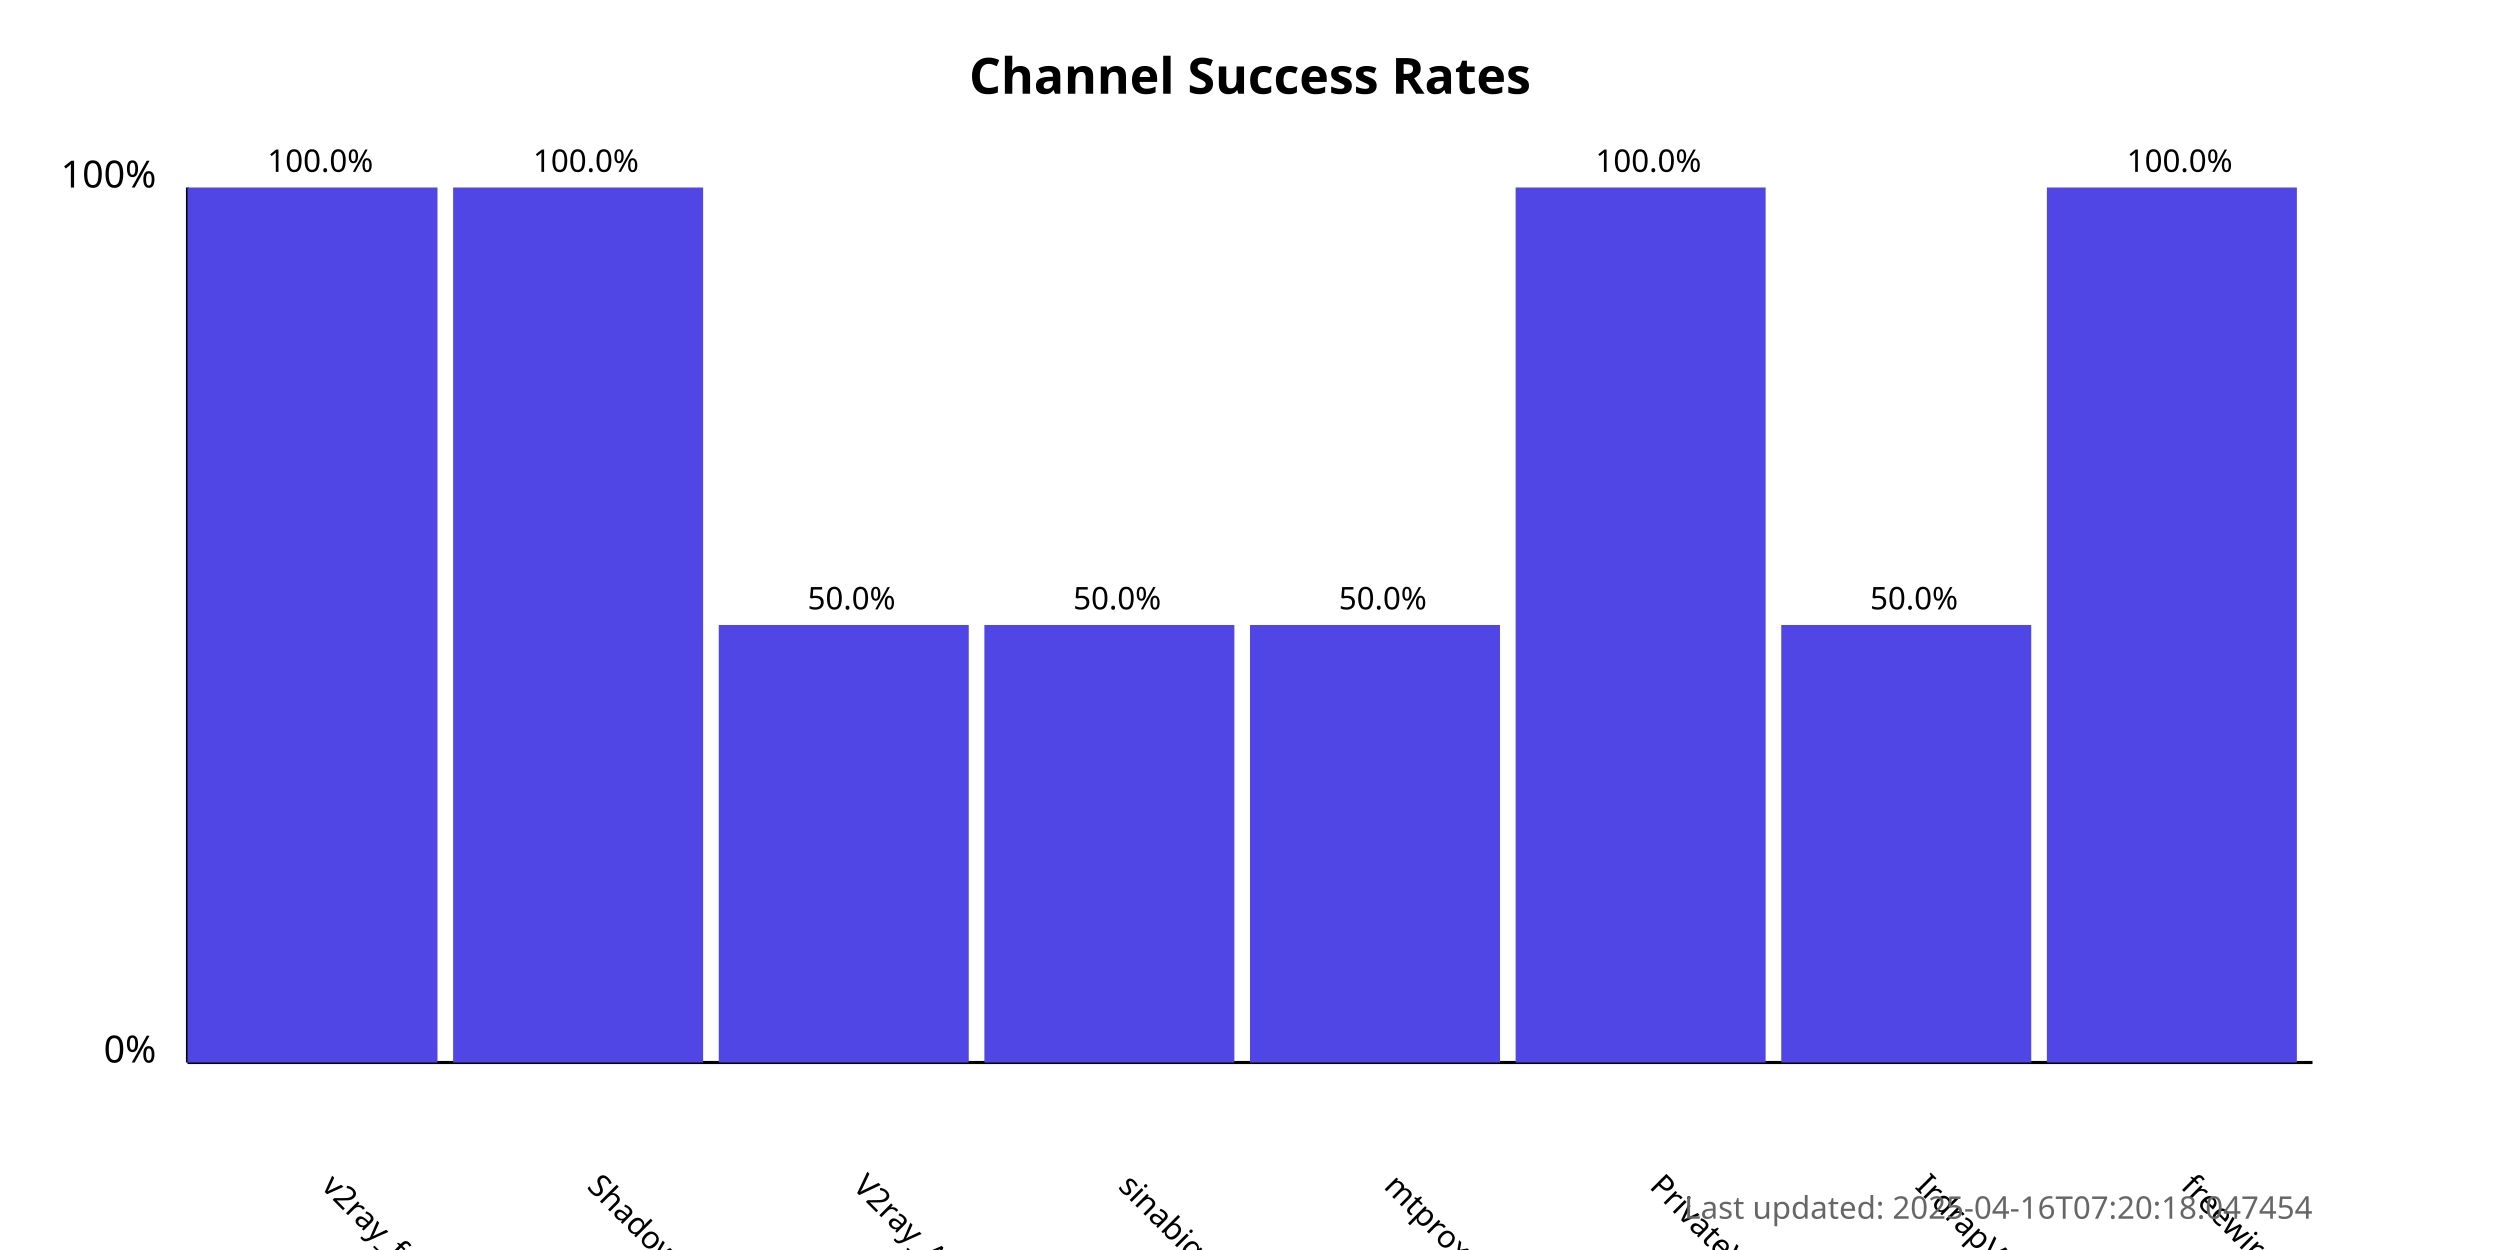
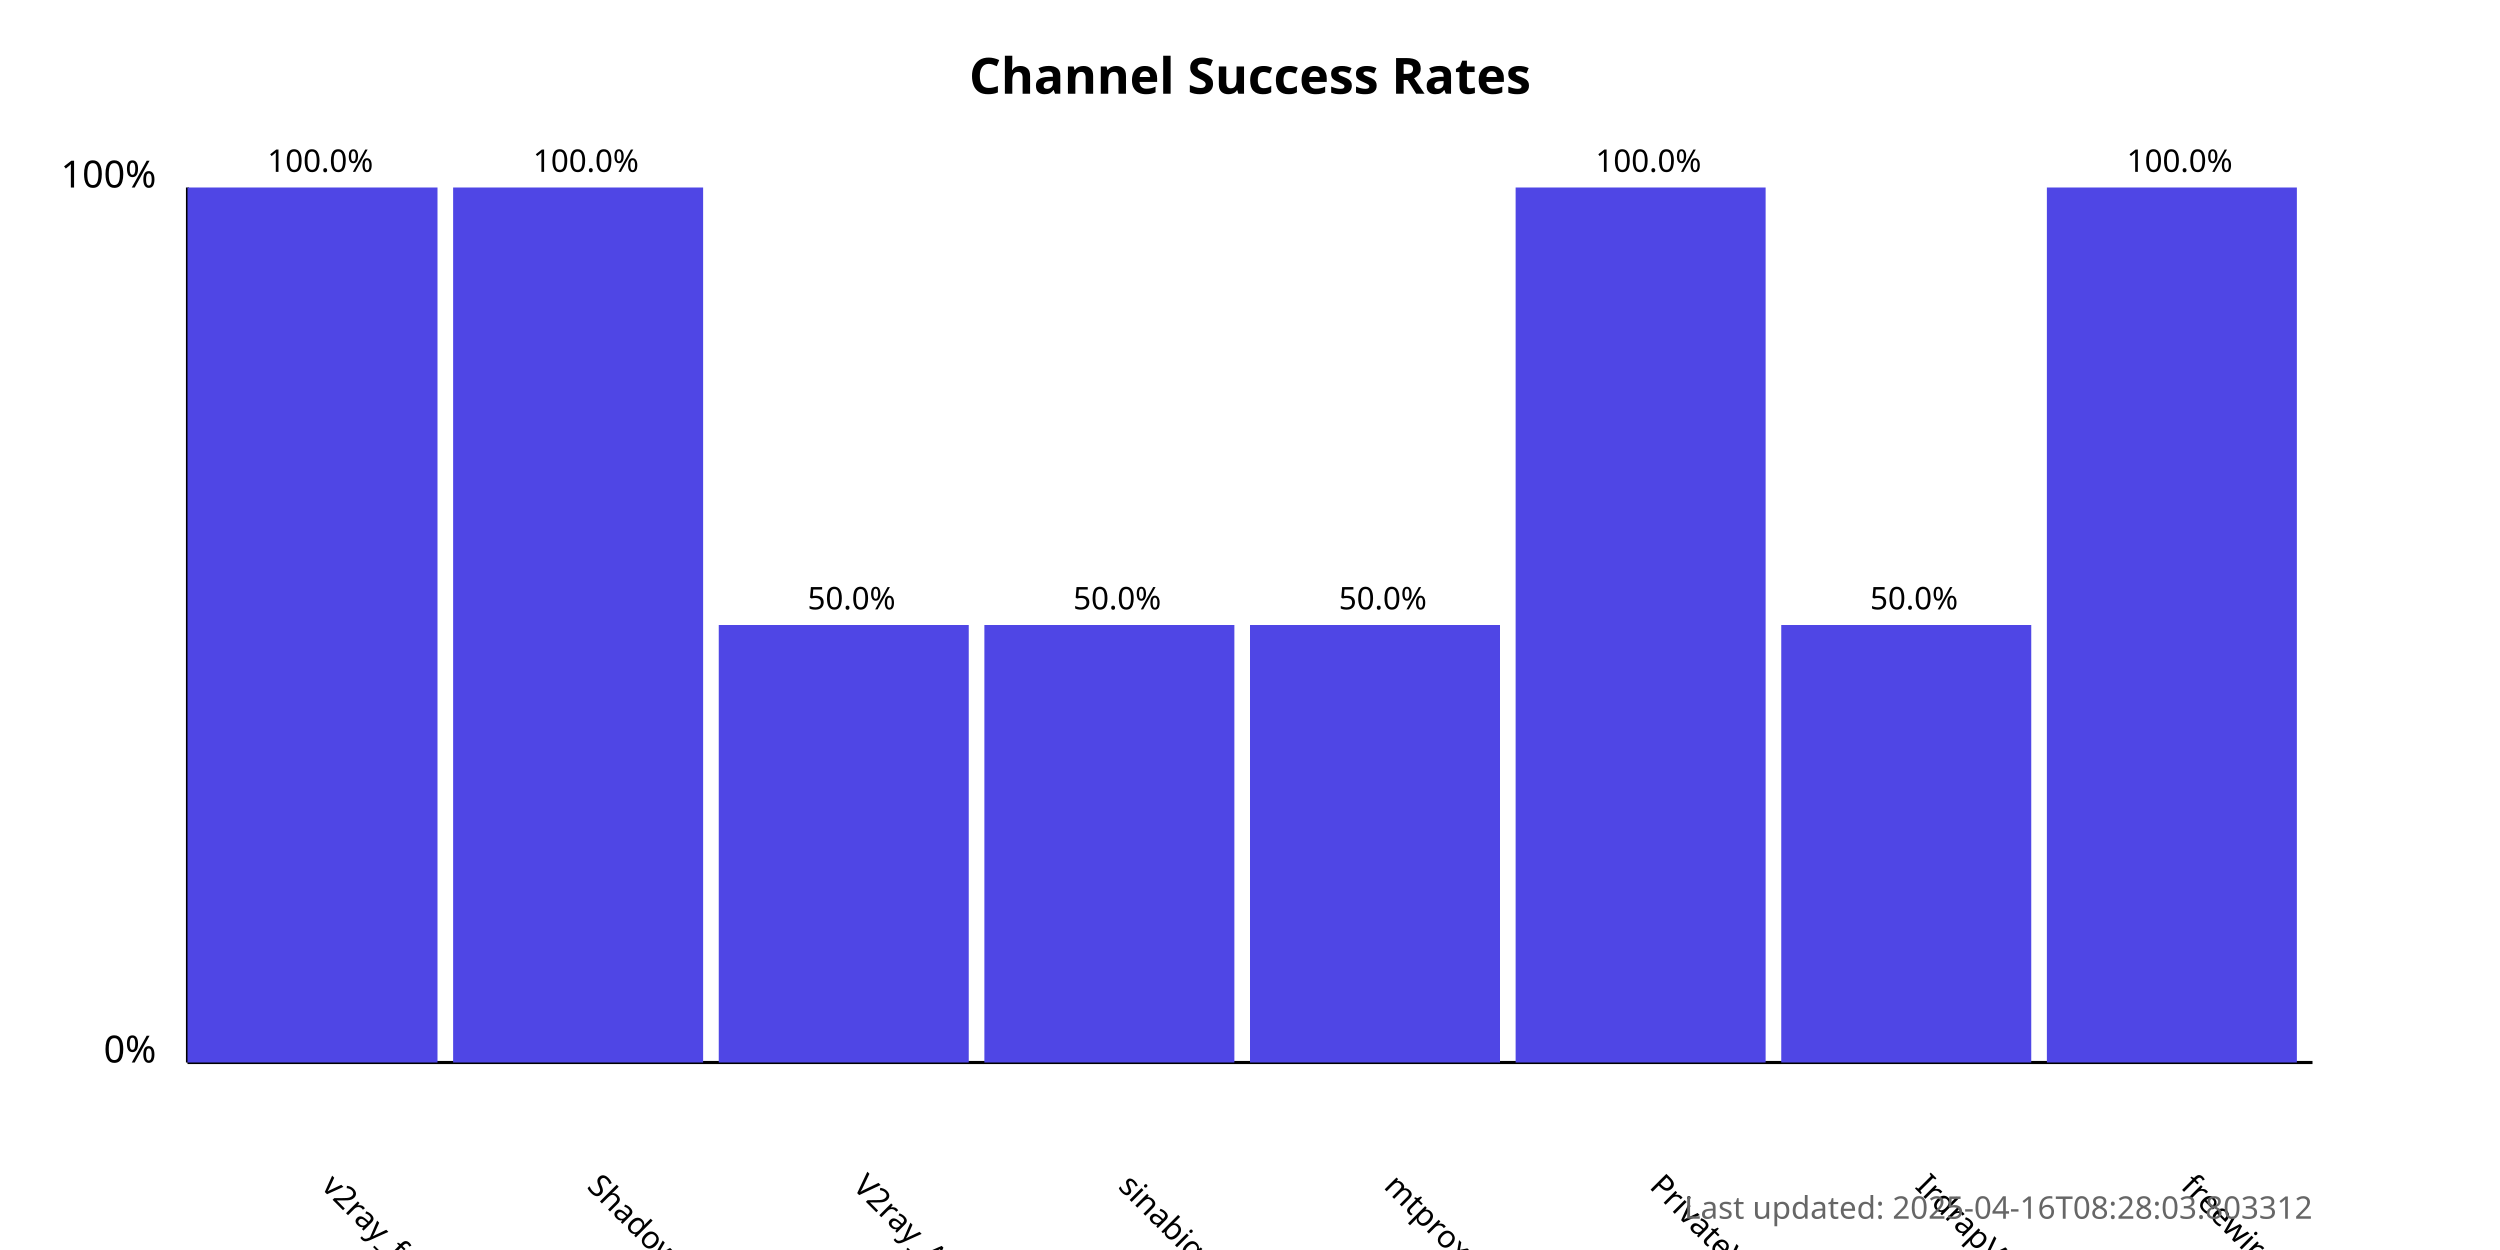
<svg xmlns="http://www.w3.org/2000/svg" width="800" height="400">
  <style>
            .chart-title { font: bold 16px sans-serif; }
            .axis-label { font: 12px sans-serif; }
            .tick-label { font: 10px sans-serif; }
            .bar { fill: #4f46e5; }
            .bar:hover { fill: #6366f1; }
            .timestamp { font: 10px sans-serif; fill: #666; }
        </style>
  <text x="400.0" y="30" text-anchor="middle" class="chart-title">
            Channel Success Rates
        </text>
  <line x1="60" y1="340" x2="60" y2="60" stroke="black" stroke-width="1" />
  <line x1="60" y1="340" x2="740" y2="340" stroke="black" stroke-width="1" />
  <text x="50" y="340" text-anchor="end" class="axis-label">0%</text>
  <text x="50" y="60" text-anchor="end" class="axis-label">100%</text>
  <g>
    <rect x="60" y="60.0" width="80.0" height="280.0" class="bar" />
    <text x="102.5" y="380" transform="rotate(45, 102.5, 380)" text-anchor="start" class="tick-label">
                v2ray_free_conf
            </text>
    <text x="102.5" y="55.0" text-anchor="middle" class="tick-label">
                100.0%
            </text>
  </g>
  <g>
    <rect x="145.0" y="60.0" width="80.0" height="280.0" class="bar" />
    <text x="187.5" y="380" transform="rotate(45, 187.5, 380)" text-anchor="start" class="tick-label">
                ShadowProxy66
            </text>
    <text x="187.5" y="55.0" text-anchor="middle" class="tick-label">
                100.0%
            </text>
  </g>
  <g>
    <rect x="230.0" y="200.0" width="80.0" height="140.0" class="bar" />
    <text x="272.5" y="380" transform="rotate(45, 272.5, 380)" text-anchor="start" class="tick-label">
                V2ray_Alpha
            </text>
    <text x="272.5" y="195.0" text-anchor="middle" class="tick-label">
                50.0%
            </text>
  </g>
  <g>
    <rect x="315.0" y="200.0" width="80.0" height="140.0" class="bar" />
    <text x="357.5" y="380" transform="rotate(45, 357.5, 380)" text-anchor="start" class="tick-label">
                sinabigo
            </text>
    <text x="357.5" y="195.0" text-anchor="middle" class="tick-label">
                50.0%
            </text>
  </g>
  <g>
    <rect x="400.0" y="200.0" width="80.0" height="140.0" class="bar" />
    <text x="442.5" y="380" transform="rotate(45, 442.5, 380)" text-anchor="start" class="tick-label">
                mtproxy_lists
            </text>
    <text x="442.5" y="195.0" text-anchor="middle" class="tick-label">
                50.0%
            </text>
  </g>
  <g>
    <rect x="485.0" y="60.0" width="80.0" height="280.0" class="bar" />
    <text x="527.5" y="380" transform="rotate(45, 527.5, 380)" text-anchor="start" class="tick-label">
                PrivateVPNs
            </text>
    <text x="527.5" y="55.0" text-anchor="middle" class="tick-label">
                100.0%
            </text>
  </g>
  <g>
    <rect x="570.0" y="200.0" width="80.0" height="140.0" class="bar" />
    <text x="612.5" y="380" transform="rotate(45, 612.5, 380)" text-anchor="start" class="tick-label">
                IrdrapVPNnews
            </text>
    <text x="612.5" y="195.0" text-anchor="middle" class="tick-label">
                50.0%
            </text>
  </g>
  <g>
    <rect x="655.0" y="60.0" width="80.0" height="280.0" class="bar" />
    <text x="697.5" y="380" transform="rotate(45, 697.5, 380)" text-anchor="start" class="tick-label">
                freewireguard
            </text>
    <text x="697.5" y="55.0" text-anchor="middle" class="tick-label">
                100.0%
            </text>
  </g>
  <text x="740" y="390" text-anchor="end" class="timestamp">
-             Last updated: 2025-04-16T07:20:18.047454
+             Last updated: 2025-04-16T08:28:03.803312
        </text>
</svg>
